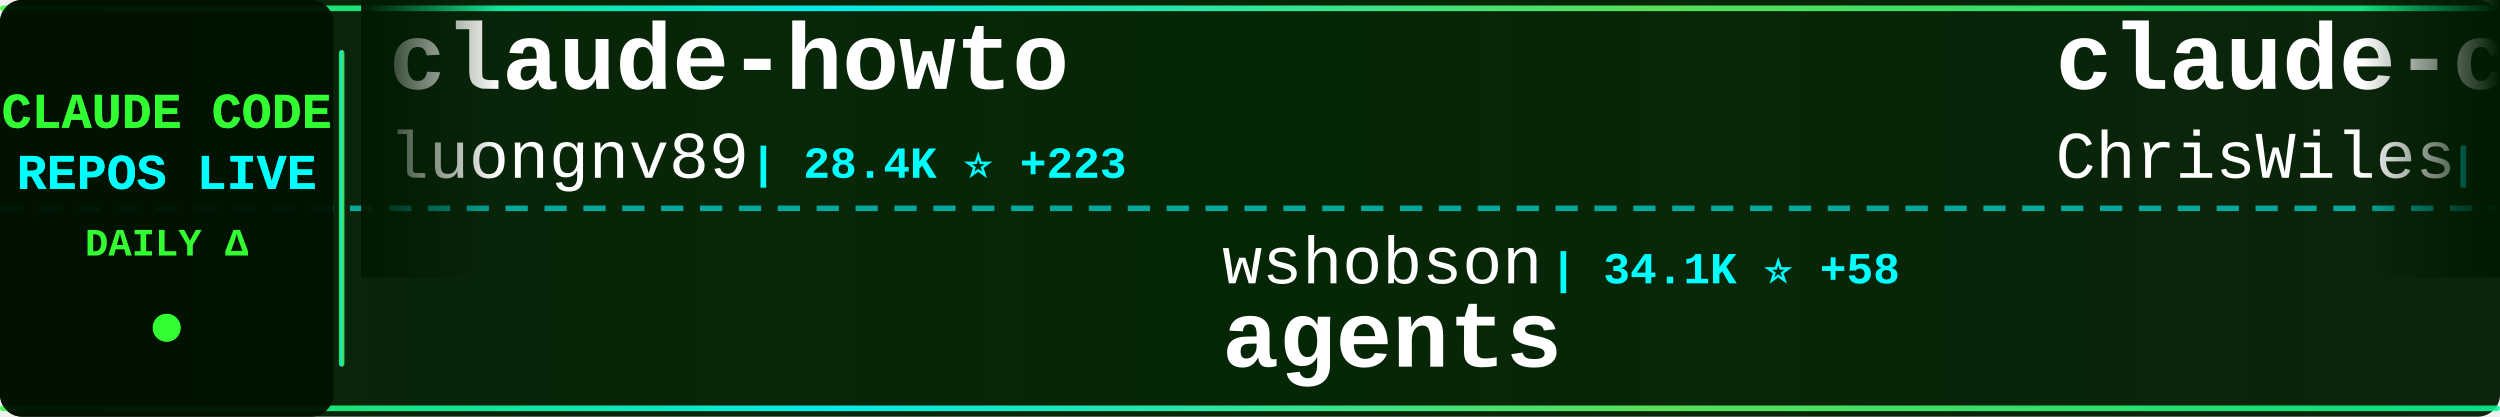
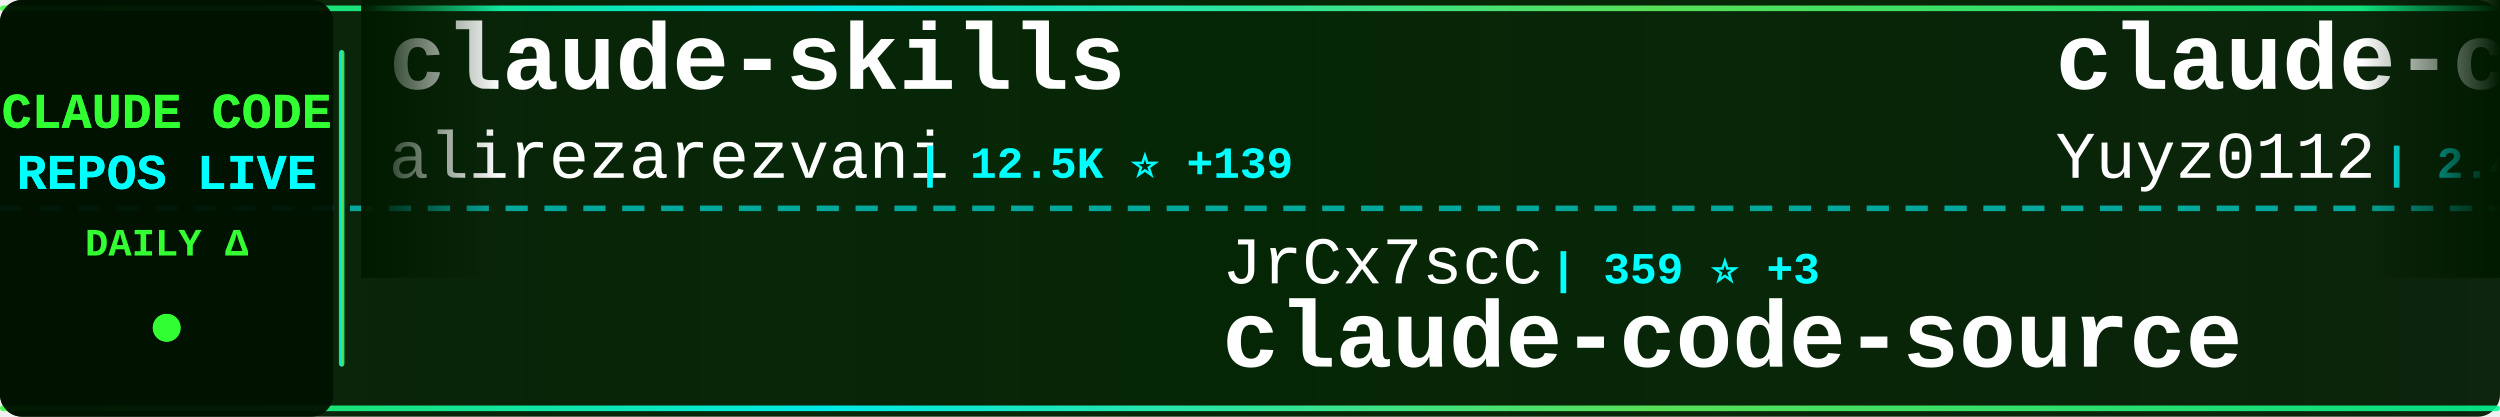
<svg xmlns="http://www.w3.org/2000/svg" width="900" height="150">
  <defs>
    <linearGradient id="tickerBg" x1="0%" y1="0%" x2="100%" y2="0%">
      <stop offset="0%" style="stop-color:#001a00;stop-opacity:0.95" />
      <stop offset="50%" style="stop-color:#002200;stop-opacity:0.98" />
      <stop offset="100%" style="stop-color:#001a00;stop-opacity:0.95" />
    </linearGradient>
    <linearGradient id="borderGrad" x1="0%" y1="0%" x2="100%" y2="0%">
      <stop offset="0%" style="stop-color:#33ff33;stop-opacity:0.85">
        <animate attributeName="stop-opacity" values="0.85;1;0.85" dur="2s" repeatCount="indefinite" />
      </stop>
      <stop offset="33%" style="stop-color:#00ffff;stop-opacity:0.9">
        <animate attributeName="stop-opacity" values="0.9;1;0.9" dur="2.2s" repeatCount="indefinite" />
      </stop>
      <stop offset="66%" style="stop-color:#66ff66;stop-opacity:0.85">
        <animate attributeName="stop-opacity" values="0.85;1;0.85" dur="1.8s" repeatCount="indefinite" />
      </stop>
      <stop offset="100%" style="stop-color:#00ff99;stop-opacity:0.85">
        <animate attributeName="stop-opacity" values="0.85;1;0.85" dur="2s" repeatCount="indefinite" />
      </stop>
    </linearGradient>
    <filter id="textGlow">
      <feGaussianBlur stdDeviation="0.1" result="coloredBlur" />
      <feMerge>
        <feMergeNode in="coloredBlur" />
        <feMergeNode in="SourceGraphic" />
      </feMerge>
    </filter>
    <filter id="metricGlow">
      <feGaussianBlur stdDeviation="0.2" result="coloredBlur" />
      <feMerge>
        <feMergeNode in="coloredBlur" />
        <feMergeNode in="SourceGraphic" />
      </feMerge>
    </filter>
    <linearGradient id="leftFade" x1="0%" y1="0%" x2="100%" y2="0%">
      <stop offset="0%" style="stop-color:#001a00;stop-opacity:1" />
      <stop offset="100%" style="stop-color:#001a00;stop-opacity:0" />
    </linearGradient>
    <linearGradient id="rightFade" x1="0%" y1="0%" x2="100%" y2="0%">
      <stop offset="0%" style="stop-color:#001a00;stop-opacity:0" />
      <stop offset="100%" style="stop-color:#001a00;stop-opacity:1" />
    </linearGradient>
  </defs>
  <rect width="900" height="150" fill="url(#tickerBg)" rx="8" />
  <rect x="0" y="2" width="900" height="2" fill="url(#borderGrad)" rx="1" />
  <rect x="0" y="146" width="900" height="2" fill="url(#borderGrad)" rx="1" />
  <line x1="0" y1="75" x2="900" y2="75" stroke="#00ffff" stroke-width="2" stroke-dasharray="8 6" opacity="0.6" />
  <rect x="0" y="0" width="120" height="150" fill="#001100" opacity="0.95" rx="8" />
  <text x="60" y="46" font-family="'Courier New', monospace" font-size="18" font-weight="bold" fill="#33ff33" text-anchor="middle" filter="url(#textGlow)">
    CLAUDE CODE
  </text>
  <text x="60" y="68" font-family="'Courier New', monospace" font-size="18" font-weight="bold" fill="#00ffff" text-anchor="middle" filter="url(#textGlow)">
    REPOS LIVE
  </text>
  <text x="60" y="92" font-family="'Courier New', monospace" font-size="14" font-weight="bold" fill="#33ff33" text-anchor="middle">
    DAILY Δ
  </text>
  <circle cx="60" cy="118" r="5" fill="#33ff33" filter="url(#metricGlow)">
    <animate attributeName="r" values="4;6;4" dur="1.5s" repeatCount="indefinite" />
    <animate attributeName="opacity" values="0.6;1;0.6" dur="1.5s" repeatCount="indefinite" />
  </circle>
  <rect x="122" y="18" width="2" height="114" fill="url(#borderGrad)" rx="1" />
  <clipPath id="tickerClip">
    <rect x="130" y="0" width="770" height="150" />
  </clipPath>
  <g clip-path="url(#tickerClip)">
    <g id="tickerItems">
      <animateTransform attributeName="transform" attributeType="XML" type="translate" from="0 0" to="-3000 0" dur="54s" repeatCount="indefinite" />
      <g transform="translate(0, 0)">
-         <text x="140" y="32" font-family="'Courier New', monospace" font-size="34" font-weight="bold" fill="#ffffff">claude-howto</text>
-         <text x="140" y="64" font-family="'Courier New', monospace" font-size="24" font-weight="normal" fill="#ffffff" opacity="1.0">luongnv89</text>
-         <text x="270" y="64" font-family="'Courier New', monospace" font-size="16" font-weight="bold" fill="#00ffff"> | 28.4K ⭐ +223</text>
+         <text x="140" y="32" font-family="'Courier New', monospace" font-size="34" font-weight="bold" fill="#ffffff">claude-skills</text>
+         <text x="140" y="64" font-family="'Courier New', monospace" font-size="24" font-weight="normal" fill="#ffffff" opacity="1.0">alirezarezvani</text>
+         <text x="330" y="64" font-family="'Courier New', monospace" font-size="16" font-weight="bold" fill="#00ffff"> | 12.5K ⭐ +139</text>
      </g>
      <g transform="translate(300, 0)">
+         <text x="140" y="102" font-family="'Courier New', monospace" font-size="24" font-weight="normal" fill="#ffffff" opacity="1.0">JrCx7scC</text>
+         <text x="258" y="102" font-family="'Courier New', monospace" font-size="16" font-weight="bold" fill="#00ffff"> | 359 ⭐ +3</text>
+         <text x="140" y="132" font-family="'Courier New', monospace" font-size="34" font-weight="bold" fill="#ffffff">claude-code-source</text>
+       </g>
+       <g transform="translate(600, 0)">
+         <text x="140" y="32" font-family="'Courier New', monospace" font-size="34" font-weight="bold" fill="#ffffff">claude-code-reverse</text>
+         <text x="140" y="64" font-family="'Courier New', monospace" font-size="24" font-weight="normal" fill="#ffffff" opacity="1.0">Yuyz0112</text>
+         <text x="258" y="64" font-family="'Courier New', monospace" font-size="16" font-weight="bold" fill="#00ffff"> | 2.4K ⭐</text>
+       </g>
+       <g transform="translate(900, 0)">
+         <text x="140" y="102" font-family="'Courier New', monospace" font-size="24" font-weight="normal" fill="#ffffff" opacity="1.0">davila7</text>
+         <text x="246" y="102" font-family="'Courier New', monospace" font-size="16" font-weight="bold" fill="#00ffff"> | 25.0K ⭐ +70</text>
+         <text x="140" y="132" font-family="'Courier New', monospace" font-size="34" font-weight="bold" fill="#ffffff">claude-code-templates</text>
+       </g>
+       <g transform="translate(1200, 0)">
+         <text x="140" y="32" font-family="'Courier New', monospace" font-size="34" font-weight="bold" fill="#ffffff">claude_code_src</text>
+         <text x="140" y="64" font-family="'Courier New', monospace" font-size="24" font-weight="normal" fill="#ffffff" opacity="1.0">ponponon</text>
+         <text x="258" y="64" font-family="'Courier New', monospace" font-size="16" font-weight="bold" fill="#00ffff"> | 2.2K ⭐ +3</text>
+       </g>
+       <g transform="translate(1500, 0)">
+         <text x="140" y="102" font-family="'Courier New', monospace" font-size="24" font-weight="normal" fill="#ffffff" opacity="1.0">musistudio</text>
+         <text x="282" y="102" font-family="'Courier New', monospace" font-size="16" font-weight="bold" fill="#00ffff"> | 32.8K ⭐ +76</text>
+         <text x="140" y="132" font-family="'Courier New', monospace" font-size="34" font-weight="bold" fill="#ffffff">claude-code-router</text>
+       </g>
+       <g transform="translate(1800, 0)">
+         <text x="140" y="32" font-family="'Courier New', monospace" font-size="34" font-weight="bold" fill="#ffffff">claude-code-base-action</text>
+         <text x="140" y="64" font-family="'Courier New', monospace" font-size="24" font-weight="normal" fill="#ffffff" opacity="1.0">anthropics</text>
+         <text x="282" y="64" font-family="'Courier New', monospace" font-size="16" font-weight="bold" fill="#00ffff"> | 799 ⭐ +1</text>
+       </g>
+       <g transform="translate(2100, 0)">
+         <text x="140" y="102" font-family="'Courier New', monospace" font-size="24" font-weight="normal" fill="#ffffff" opacity="1.0">FlorianBruniaux</text>
+         <text x="342" y="102" font-family="'Courier New', monospace" font-size="16" font-weight="bold" fill="#00ffff"> | 3.9K ⭐ +39</text>
+         <text x="140" y="132" font-family="'Courier New', monospace" font-size="34" font-weight="bold" fill="#ffffff">claude-code-ultimate-gui...</text>
+       </g>
+       <g transform="translate(2400, 0)">
+         <text x="140" y="32" font-family="'Courier New', monospace" font-size="34" font-weight="bold" fill="#ffffff">claude-task-master</text>
+         <text x="140" y="64" font-family="'Courier New', monospace" font-size="24" font-weight="normal" fill="#ffffff" opacity="1.0">eyaltoledano</text>
+         <text x="306" y="64" font-family="'Courier New', monospace" font-size="16" font-weight="bold" fill="#00ffff"> | 26.8K ⭐ +66</text>
+       </g>
+       <g transform="translate(2700, 0)">
        <text x="140" y="102" font-family="'Courier New', monospace" font-size="24" font-weight="normal" fill="#ffffff" opacity="1.0">wshobson</text>
-         <text x="258" y="102" font-family="'Courier New', monospace" font-size="16" font-weight="bold" fill="#00ffff"> | 34.1K ⭐ +58</text>
+         <text x="258" y="102" font-family="'Courier New', monospace" font-size="16" font-weight="bold" fill="#00ffff"> | 34.2K ⭐ +67</text>
        <text x="140" y="132" font-family="'Courier New', monospace" font-size="34" font-weight="bold" fill="#ffffff">agents</text>
      </g>
-       <g transform="translate(600, 0)">
-         <text x="140" y="32" font-family="'Courier New', monospace" font-size="34" font-weight="bold" fill="#ffffff">claude-code-showcase</text>
-         <text x="140" y="64" font-family="'Courier New', monospace" font-size="24" font-weight="normal" fill="#ffffff" opacity="1.0">ChrisWiles</text>
-         <text x="282" y="64" font-family="'Courier New', monospace" font-size="16" font-weight="bold" fill="#00ffff"> | 5.8K ⭐ +5</text>
+       <g transform="translate(3000, 0)">
+         <text x="140" y="32" font-family="'Courier New', monospace" font-size="34" font-weight="bold" fill="#ffffff">claude-skills</text>
+         <text x="140" y="64" font-family="'Courier New', monospace" font-size="24" font-weight="normal" fill="#ffffff" opacity="1.0">alirezarezvani</text>
+         <text x="330" y="64" font-family="'Courier New', monospace" font-size="16" font-weight="bold" fill="#00ffff"> | 12.5K ⭐ +139</text>
      </g>
-       <g transform="translate(900, 0)">
-         <text x="140" y="102" font-family="'Courier New', monospace" font-size="24" font-weight="normal" fill="#ffffff" opacity="1.0">AprilNEA</text>
-         <text x="258" y="102" font-family="'Courier New', monospace" font-size="16" font-weight="bold" fill="#00ffff"> | 372 ⭐</text>
+       <g transform="translate(3300, 0)">
+         <text x="140" y="102" font-family="'Courier New', monospace" font-size="24" font-weight="normal" fill="#ffffff" opacity="1.0">JrCx7scC</text>
+         <text x="258" y="102" font-family="'Courier New', monospace" font-size="16" font-weight="bold" fill="#00ffff"> | 359 ⭐ +3</text>
        <text x="140" y="132" font-family="'Courier New', monospace" font-size="34" font-weight="bold" fill="#ffffff">claude-code-source</text>
      </g>
-       <g transform="translate(1200, 0)">
-         <text x="140" y="32" font-family="'Courier New', monospace" font-size="34" font-weight="bold" fill="#ffffff">claude-code-webui</text>
-         <text x="140" y="64" font-family="'Courier New', monospace" font-size="24" font-weight="normal" fill="#ffffff" opacity="1.0">sugyan</text>
-         <text x="234" y="64" font-family="'Courier New', monospace" font-size="16" font-weight="bold" fill="#00ffff"> | 1.0K ⭐ +3</text>
-       </g>
-       <g transform="translate(1500, 0)">
-         <text x="140" y="102" font-family="'Courier New', monospace" font-size="24" font-weight="normal" fill="#ffffff" opacity="1.0">OneRedOak</text>
-         <text x="270" y="102" font-family="'Courier New', monospace" font-size="16" font-weight="bold" fill="#00ffff"> | 3.8K ⭐</text>
-         <text x="140" y="132" font-family="'Courier New', monospace" font-size="34" font-weight="bold" fill="#ffffff">claude-code-workflows</text>
-       </g>
-       <g transform="translate(1800, 0)">
-         <text x="140" y="32" font-family="'Courier New', monospace" font-size="34" font-weight="bold" fill="#ffffff">claude_code_bridge</text>
-         <text x="140" y="64" font-family="'Courier New', monospace" font-size="24" font-weight="normal" fill="#ffffff" opacity="1.0">bfly123</text>
-         <text x="246" y="64" font-family="'Courier New', monospace" font-size="16" font-weight="bold" fill="#00ffff"> | 2.3K ⭐ +15</text>
-       </g>
-       <g transform="translate(2100, 0)">
-         <text x="140" y="102" font-family="'Courier New', monospace" font-size="24" font-weight="normal" fill="#ffffff" opacity="1.0">anthropics</text>
-         <text x="282" y="102" font-family="'Courier New', monospace" font-size="16" font-weight="bold" fill="#00ffff"> | 4.4K ⭐ +9</text>
-         <text x="140" y="132" font-family="'Courier New', monospace" font-size="34" font-weight="bold" fill="#ffffff">claude-code-security-rev...</text>
-       </g>
-       <g transform="translate(2400, 0)">
-         <text x="140" y="32" font-family="'Courier New', monospace" font-size="34" font-weight="bold" fill="#ffffff">Open-ClaudeCode</text>
-         <text x="140" y="64" font-family="'Courier New', monospace" font-size="24" font-weight="normal" fill="#ffffff" opacity="1.0">LING71671</text>
-         <text x="270" y="64" font-family="'Courier New', monospace" font-size="16" font-weight="bold" fill="#00ffff"> | 769 ⭐ +3</text>
-       </g>
-       <g transform="translate(2700, 0)">
-         <text x="140" y="102" font-family="'Courier New', monospace" font-size="24" font-weight="normal" fill="#ffffff" opacity="1.0">huangserva</text>
-         <text x="282" y="102" font-family="'Courier New', monospace" font-size="16" font-weight="bold" fill="#00ffff"> | 560 ⭐ +1</text>
-         <text x="140" y="132" font-family="'Courier New', monospace" font-size="34" font-weight="bold" fill="#ffffff">claude-code-cli</text>
-       </g>
-       <g transform="translate(3000, 0)">
-         <text x="140" y="32" font-family="'Courier New', monospace" font-size="34" font-weight="bold" fill="#ffffff">claude-howto</text>
-         <text x="140" y="64" font-family="'Courier New', monospace" font-size="24" font-weight="normal" fill="#ffffff" opacity="1.0">luongnv89</text>
-         <text x="270" y="64" font-family="'Courier New', monospace" font-size="16" font-weight="bold" fill="#00ffff"> | 28.4K ⭐ +223</text>
-       </g>
-       <g transform="translate(3300, 0)">
-         <text x="140" y="102" font-family="'Courier New', monospace" font-size="24" font-weight="normal" fill="#ffffff" opacity="1.0">wshobson</text>
-         <text x="258" y="102" font-family="'Courier New', monospace" font-size="16" font-weight="bold" fill="#00ffff"> | 34.1K ⭐ +58</text>
-         <text x="140" y="132" font-family="'Courier New', monospace" font-size="34" font-weight="bold" fill="#ffffff">agents</text>
-       </g>
      <g transform="translate(3600, 0)">
-         <text x="140" y="32" font-family="'Courier New', monospace" font-size="34" font-weight="bold" fill="#ffffff">claude-code-showcase</text>
-         <text x="140" y="64" font-family="'Courier New', monospace" font-size="24" font-weight="normal" fill="#ffffff" opacity="1.0">ChrisWiles</text>
-         <text x="282" y="64" font-family="'Courier New', monospace" font-size="16" font-weight="bold" fill="#00ffff"> | 5.8K ⭐ +5</text>
+         <text x="140" y="32" font-family="'Courier New', monospace" font-size="34" font-weight="bold" fill="#ffffff">claude-code-reverse</text>
+         <text x="140" y="64" font-family="'Courier New', monospace" font-size="24" font-weight="normal" fill="#ffffff" opacity="1.0">Yuyz0112</text>
+         <text x="258" y="64" font-family="'Courier New', monospace" font-size="16" font-weight="bold" fill="#00ffff"> | 2.4K ⭐</text>
      </g>
      <g transform="translate(3900, 0)">
-         <text x="140" y="102" font-family="'Courier New', monospace" font-size="24" font-weight="normal" fill="#ffffff" opacity="1.0">AprilNEA</text>
-         <text x="258" y="102" font-family="'Courier New', monospace" font-size="16" font-weight="bold" fill="#00ffff"> | 372 ⭐</text>
-         <text x="140" y="132" font-family="'Courier New', monospace" font-size="34" font-weight="bold" fill="#ffffff">claude-code-source</text>
+         <text x="140" y="102" font-family="'Courier New', monospace" font-size="24" font-weight="normal" fill="#ffffff" opacity="1.0">davila7</text>
+         <text x="246" y="102" font-family="'Courier New', monospace" font-size="16" font-weight="bold" fill="#00ffff"> | 25.0K ⭐ +70</text>
+         <text x="140" y="132" font-family="'Courier New', monospace" font-size="34" font-weight="bold" fill="#ffffff">claude-code-templates</text>
      </g>
    </g>
  </g>
  <rect x="130" y="0" width="50" height="100" fill="url(#leftFade)" />
  <rect x="850" y="0" width="50" height="100" fill="url(#rightFade)" />
</svg>
